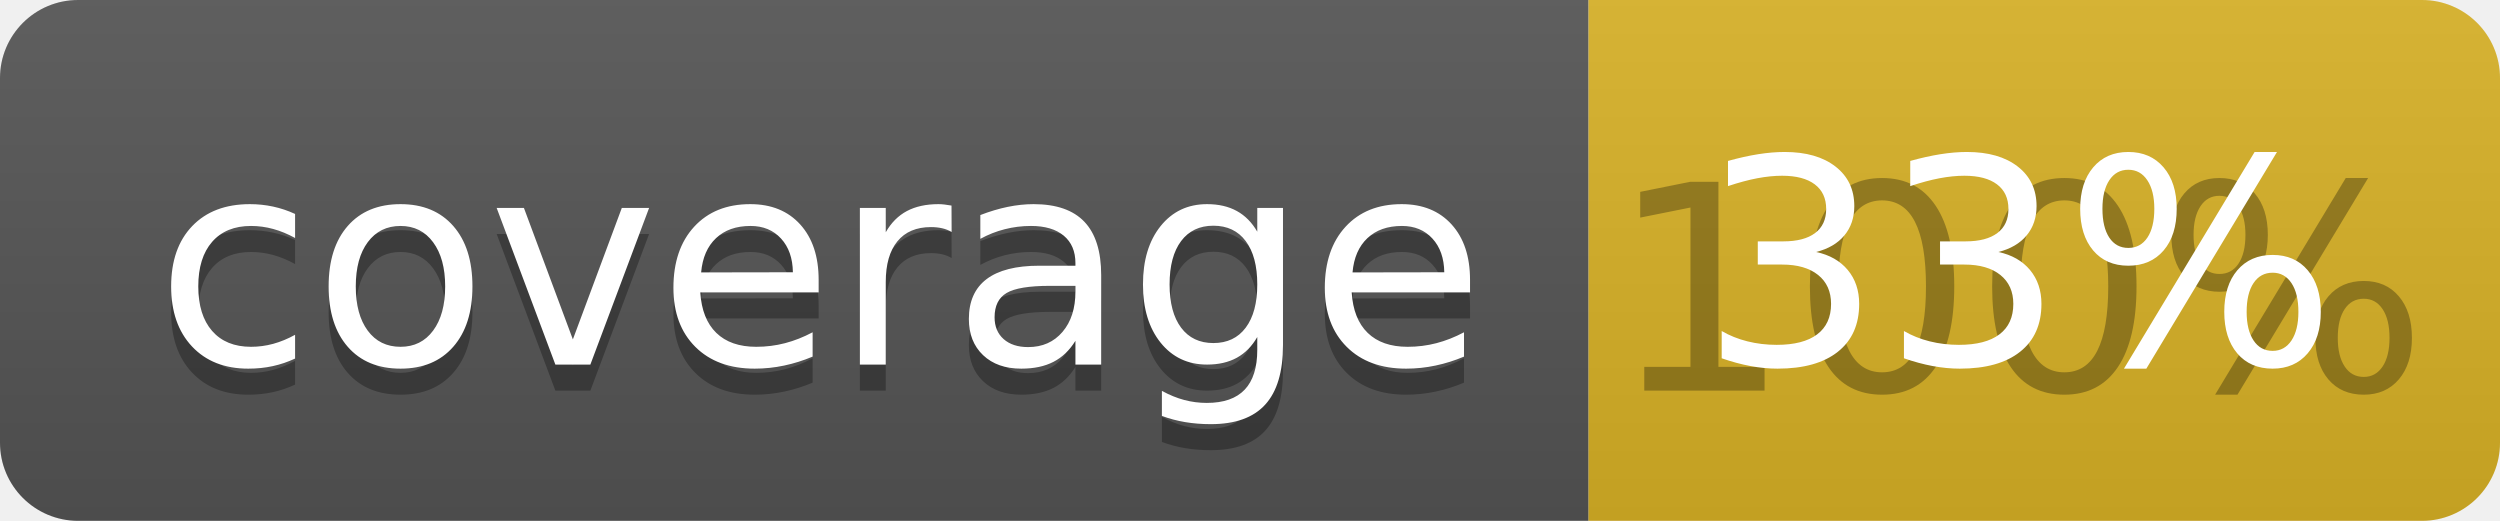
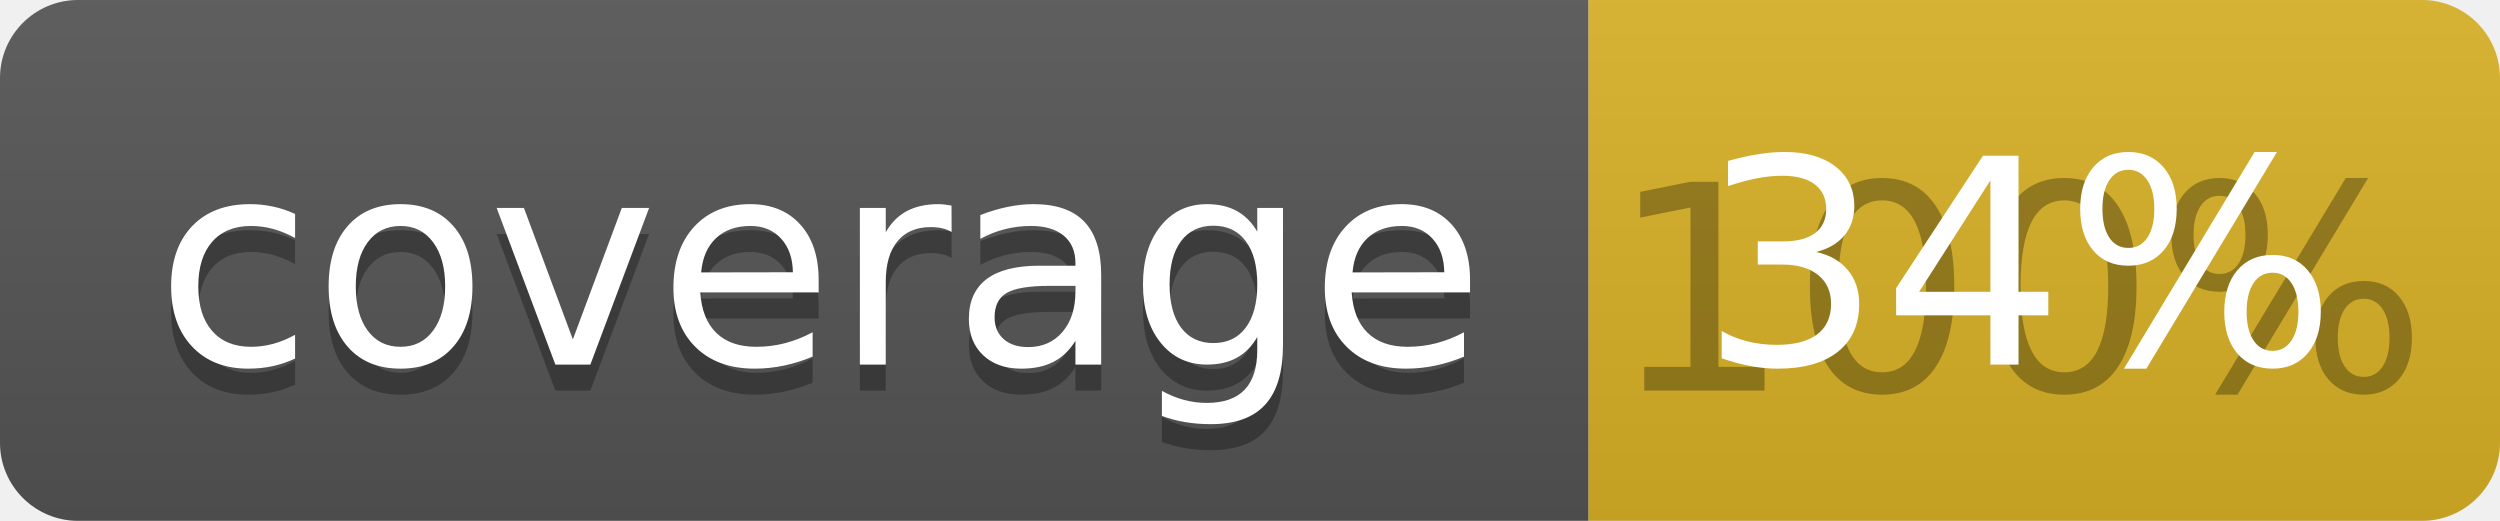
<svg xmlns="http://www.w3.org/2000/svg" width="96" height="20">
  <linearGradient id="b" x2="0" y2="100%">
    <stop offset="0" stop-color="#bbb" stop-opacity=".1" />
    <stop offset="1" stop-opacity=".1" />
  </linearGradient>
  <clipPath id="a">
    <rect width="96" height="20" rx="3" fill="#fff" />
  </clipPath>
  <g clip-path="url(#a)">
    <path fill="#555" d="M0 0h61v20H0z" />
    <path fill="#D9B226" d="M61 0h35v20H61z" />
    <path fill="url(#b)" d="M0 0h96v20H0z" />
  </g>
  <g fill="#fff" text-anchor="middle" font-family="DejaVu Sans,Verdana,Geneva,sans-serif" font-size="110">
    <text x="315" y="150" fill="#010101" fill-opacity=".3" transform="scale(.1)" textLength="510">coverage</text>
    <text x="315" y="140" transform="scale(.1)" textLength="510">coverage</text>
    <text x="775" y="150" fill="#010101" fill-opacity=".3" transform="scale(.1)" textLength="250">100%</text>
-     <text x="775" y="140" transform="scale(.1)" textLength="250">33%</text>
+     <text x="775" y="140" transform="scale(.1)" textLength="250">34%</text>
  </g>
</svg>
